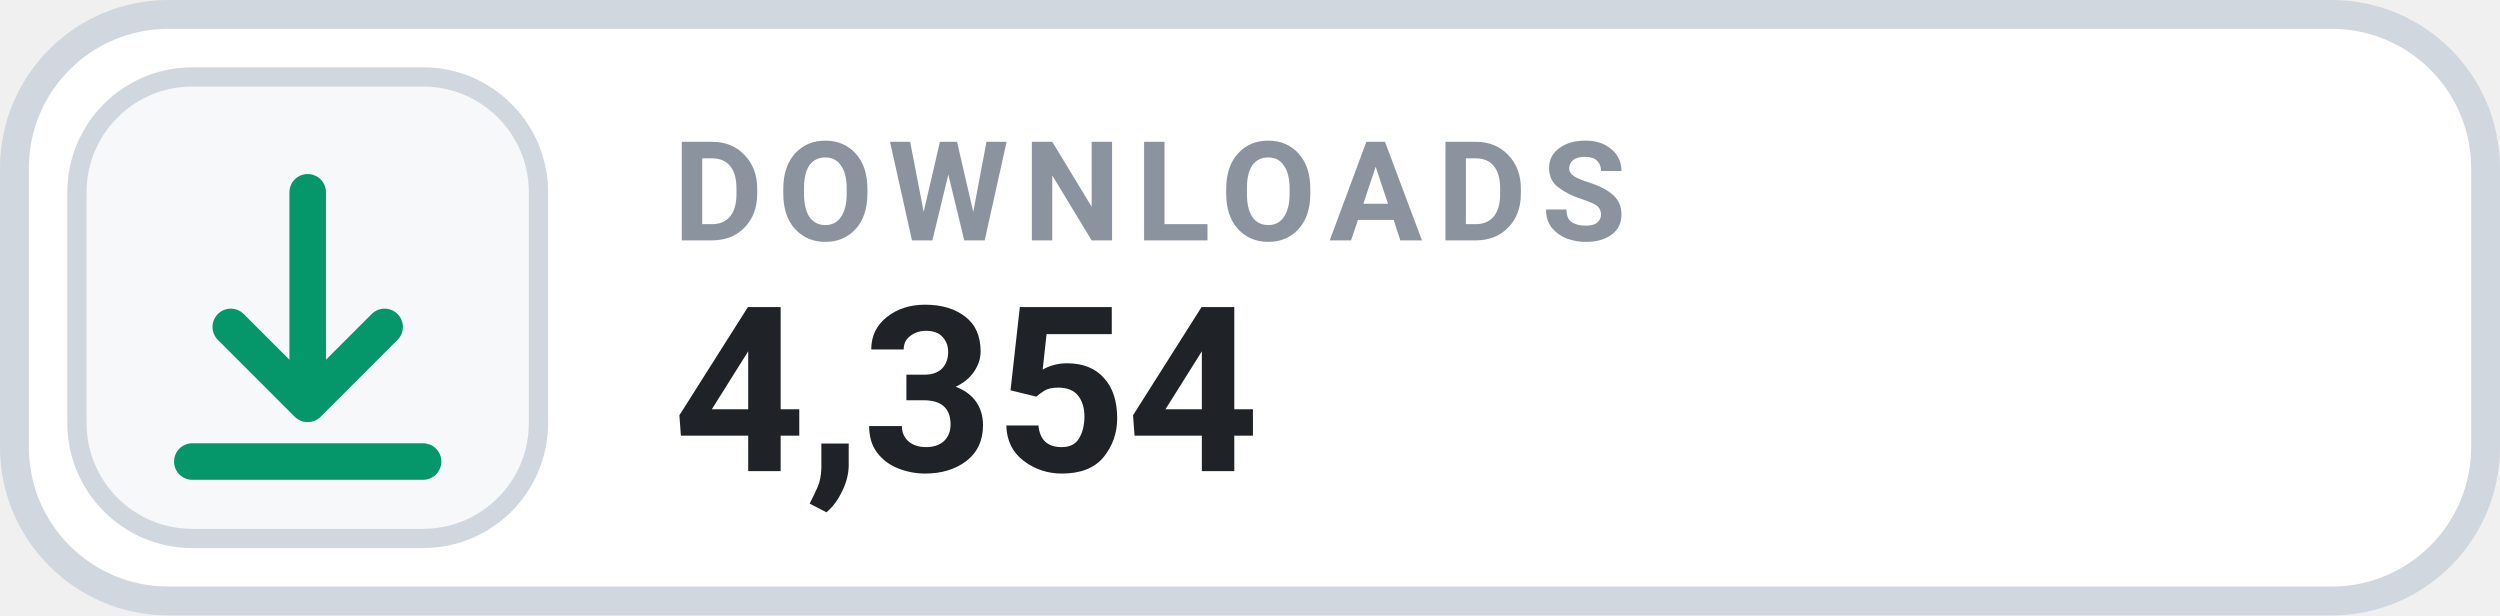
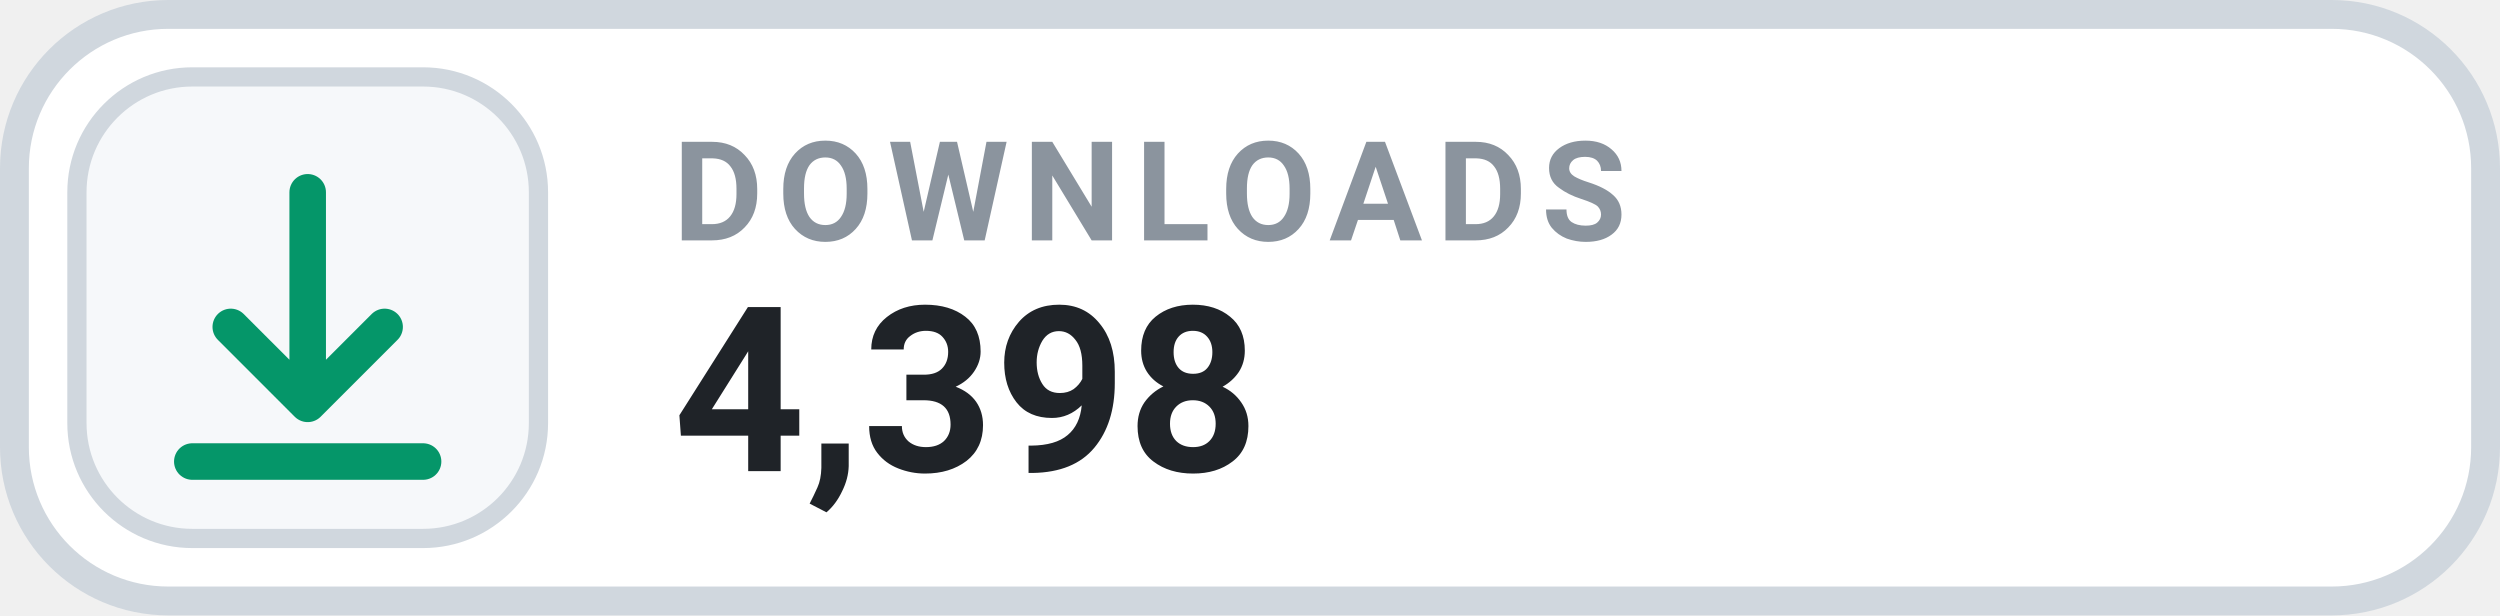
- <svg xmlns="http://www.w3.org/2000/svg" width="130" height="32" viewBox="0 0 130 32" role="img" aria-label="DOWNLOADS 4,354">
+ <svg xmlns="http://www.w3.org/2000/svg" width="130" height="32" viewBox="0 0 130 32" role="img" aria-label="DOWNLOADS 4,398">
  <rect x=".75" y=".75" width="128.5" height="30.5" rx="8" fill="#FFFFFF" stroke="#D0D7DE" stroke-width="1.5" />
  <rect x="4" y="4" width="24" height="24" rx="6" fill="#F6F8FA" stroke="#D0D7DE" stroke-width="1" />
  <g transform="translate(16 16)" style="color:#059669;">
    <path d="M0 -6 v11 m0 0 l4 -4 m-4 4 l-4 -4 M-6 8 h12" fill="none" stroke="currentColor" stroke-width="1.9" stroke-linecap="round" stroke-linejoin="round" />
  </g>
  <text x="35" y="12.5" fill="#8B949E" font-family="-apple-system,BlinkMacSystemFont,'Segoe UI',Roboto,Helvetica,Arial,sans-serif" font-size="7.2" font-weight="700" letter-spacing=".75">DOWNLOADS</text>
-   <text x="35" y="24.5" fill="#1F2328" font-family="-apple-system,BlinkMacSystemFont,'Segoe UI',Roboto,Helvetica,Arial,sans-serif" font-size="12" font-weight="700">4,354</text>
+   <text x="35" y="24.5" fill="#1F2328" font-family="-apple-system,BlinkMacSystemFont,'Segoe UI',Roboto,Helvetica,Arial,sans-serif" font-size="12" font-weight="700">4,398</text>
</svg>
